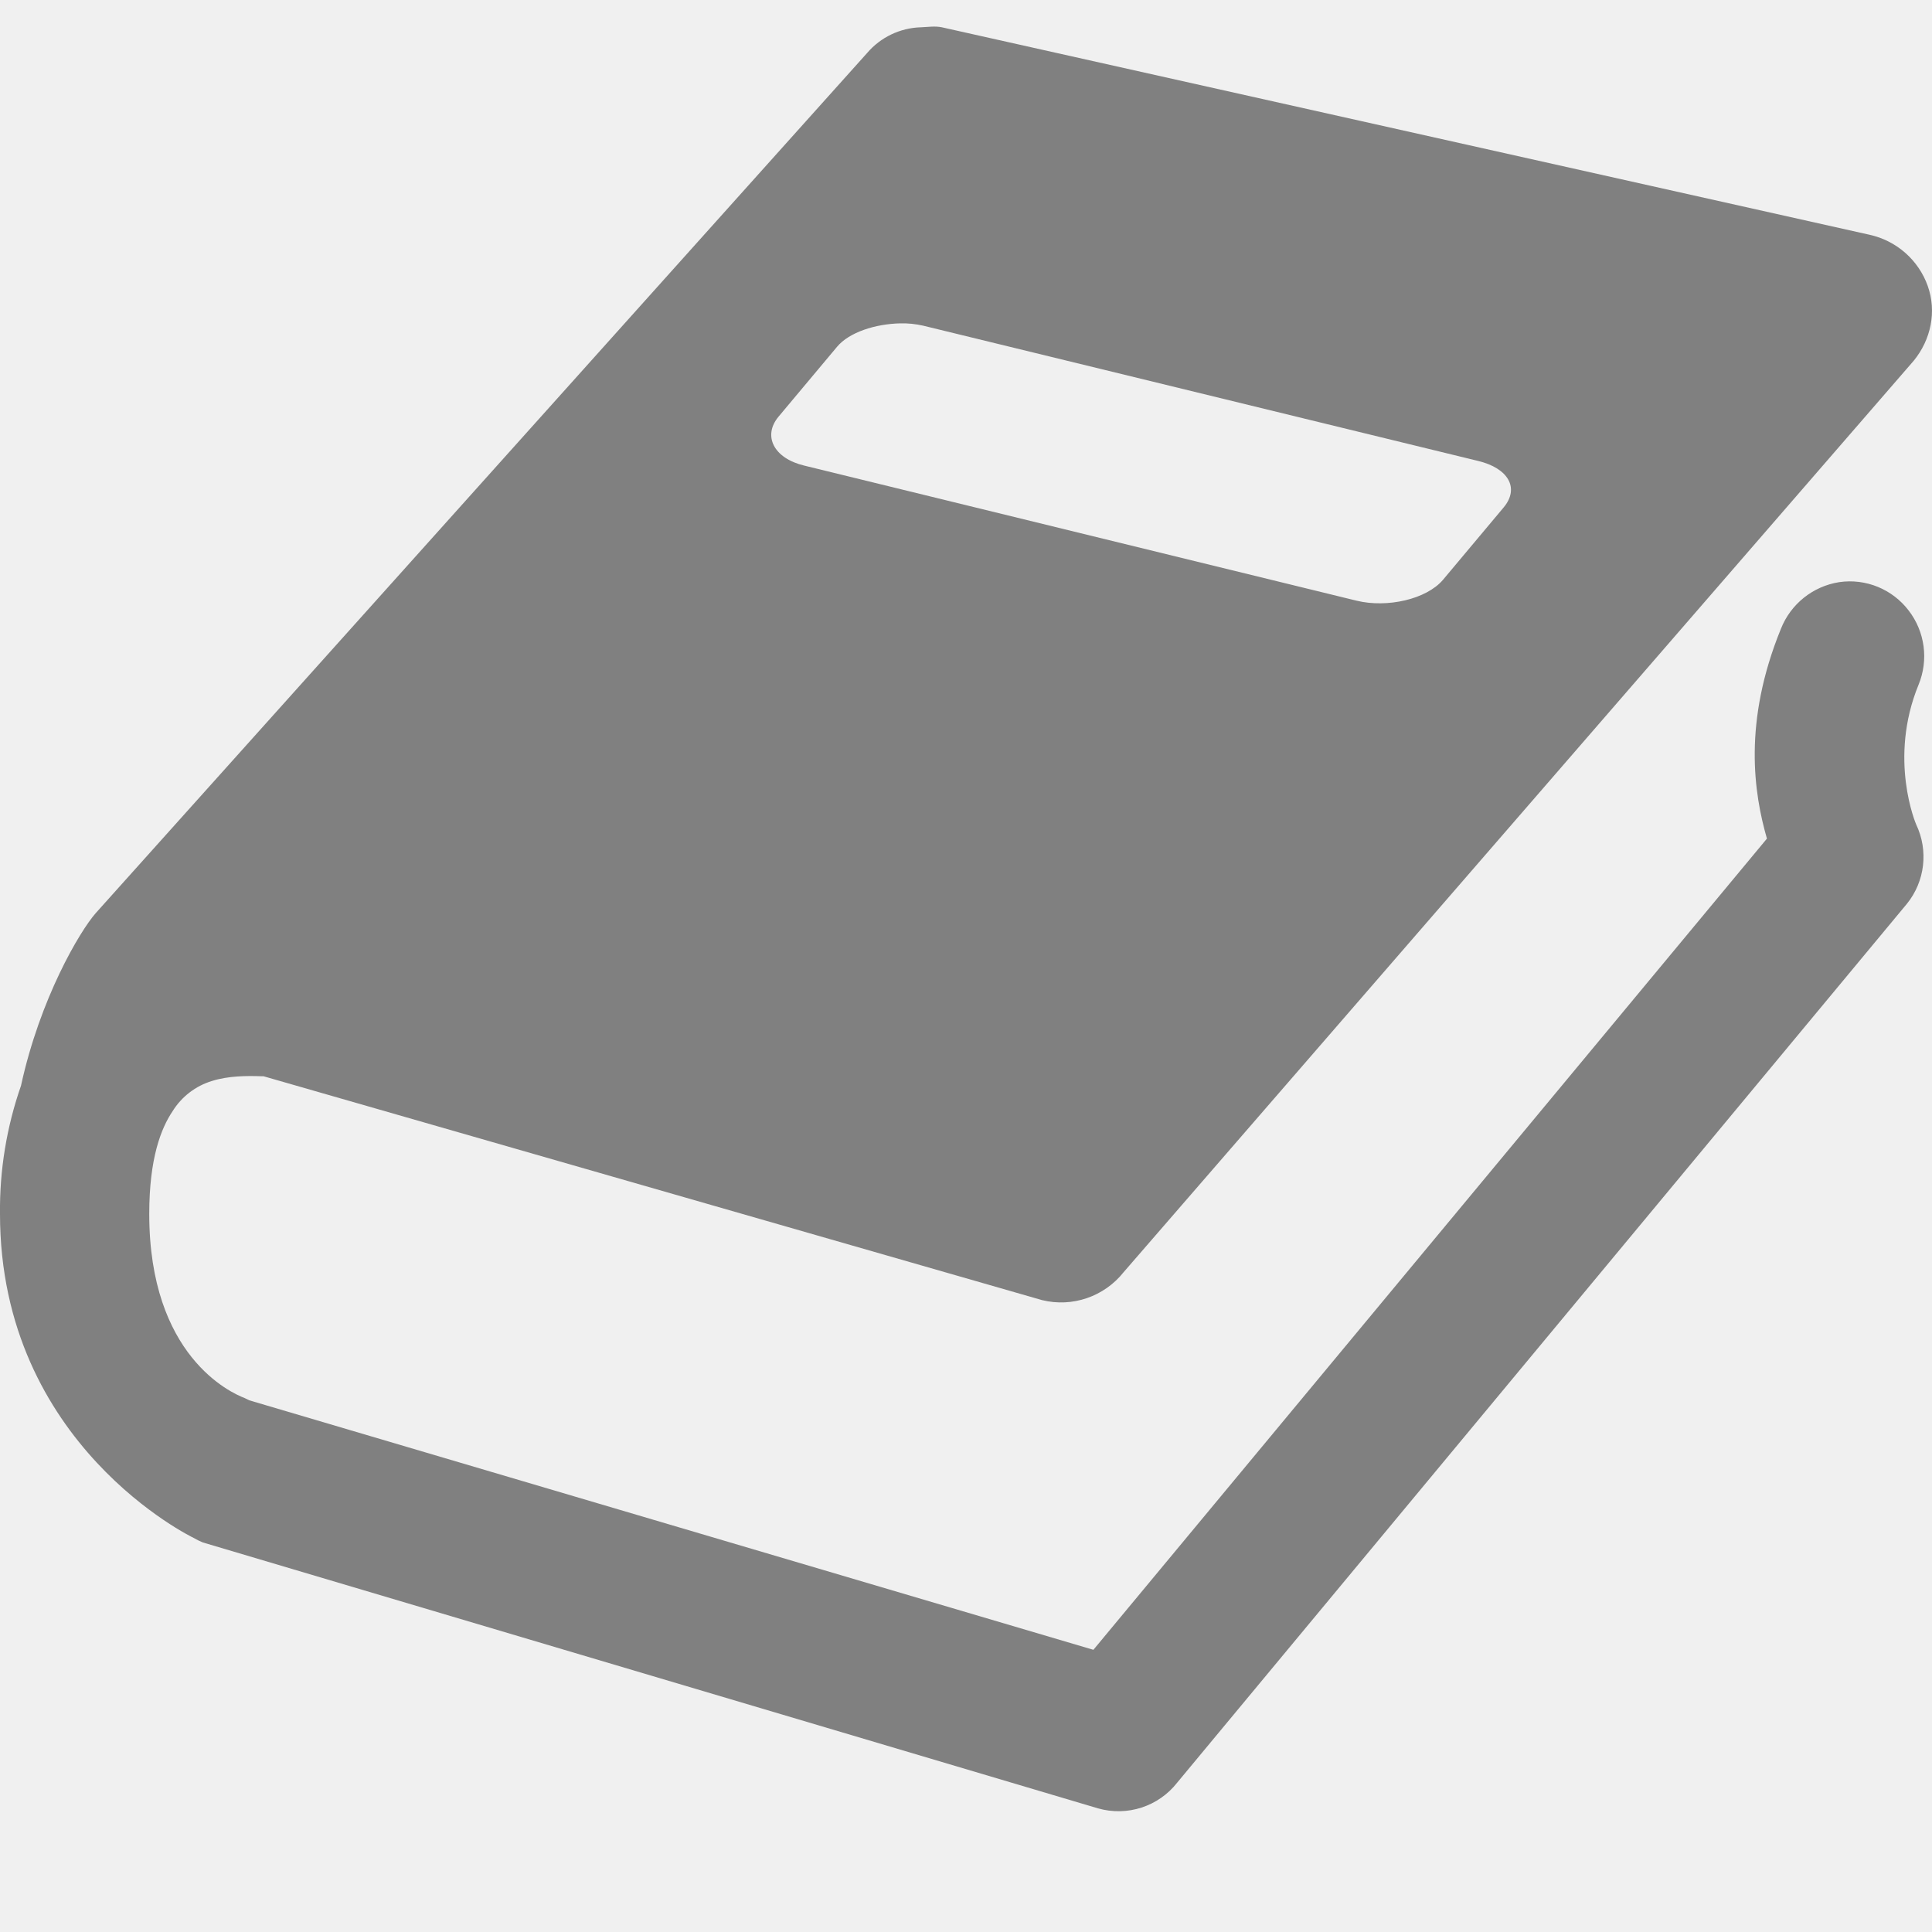
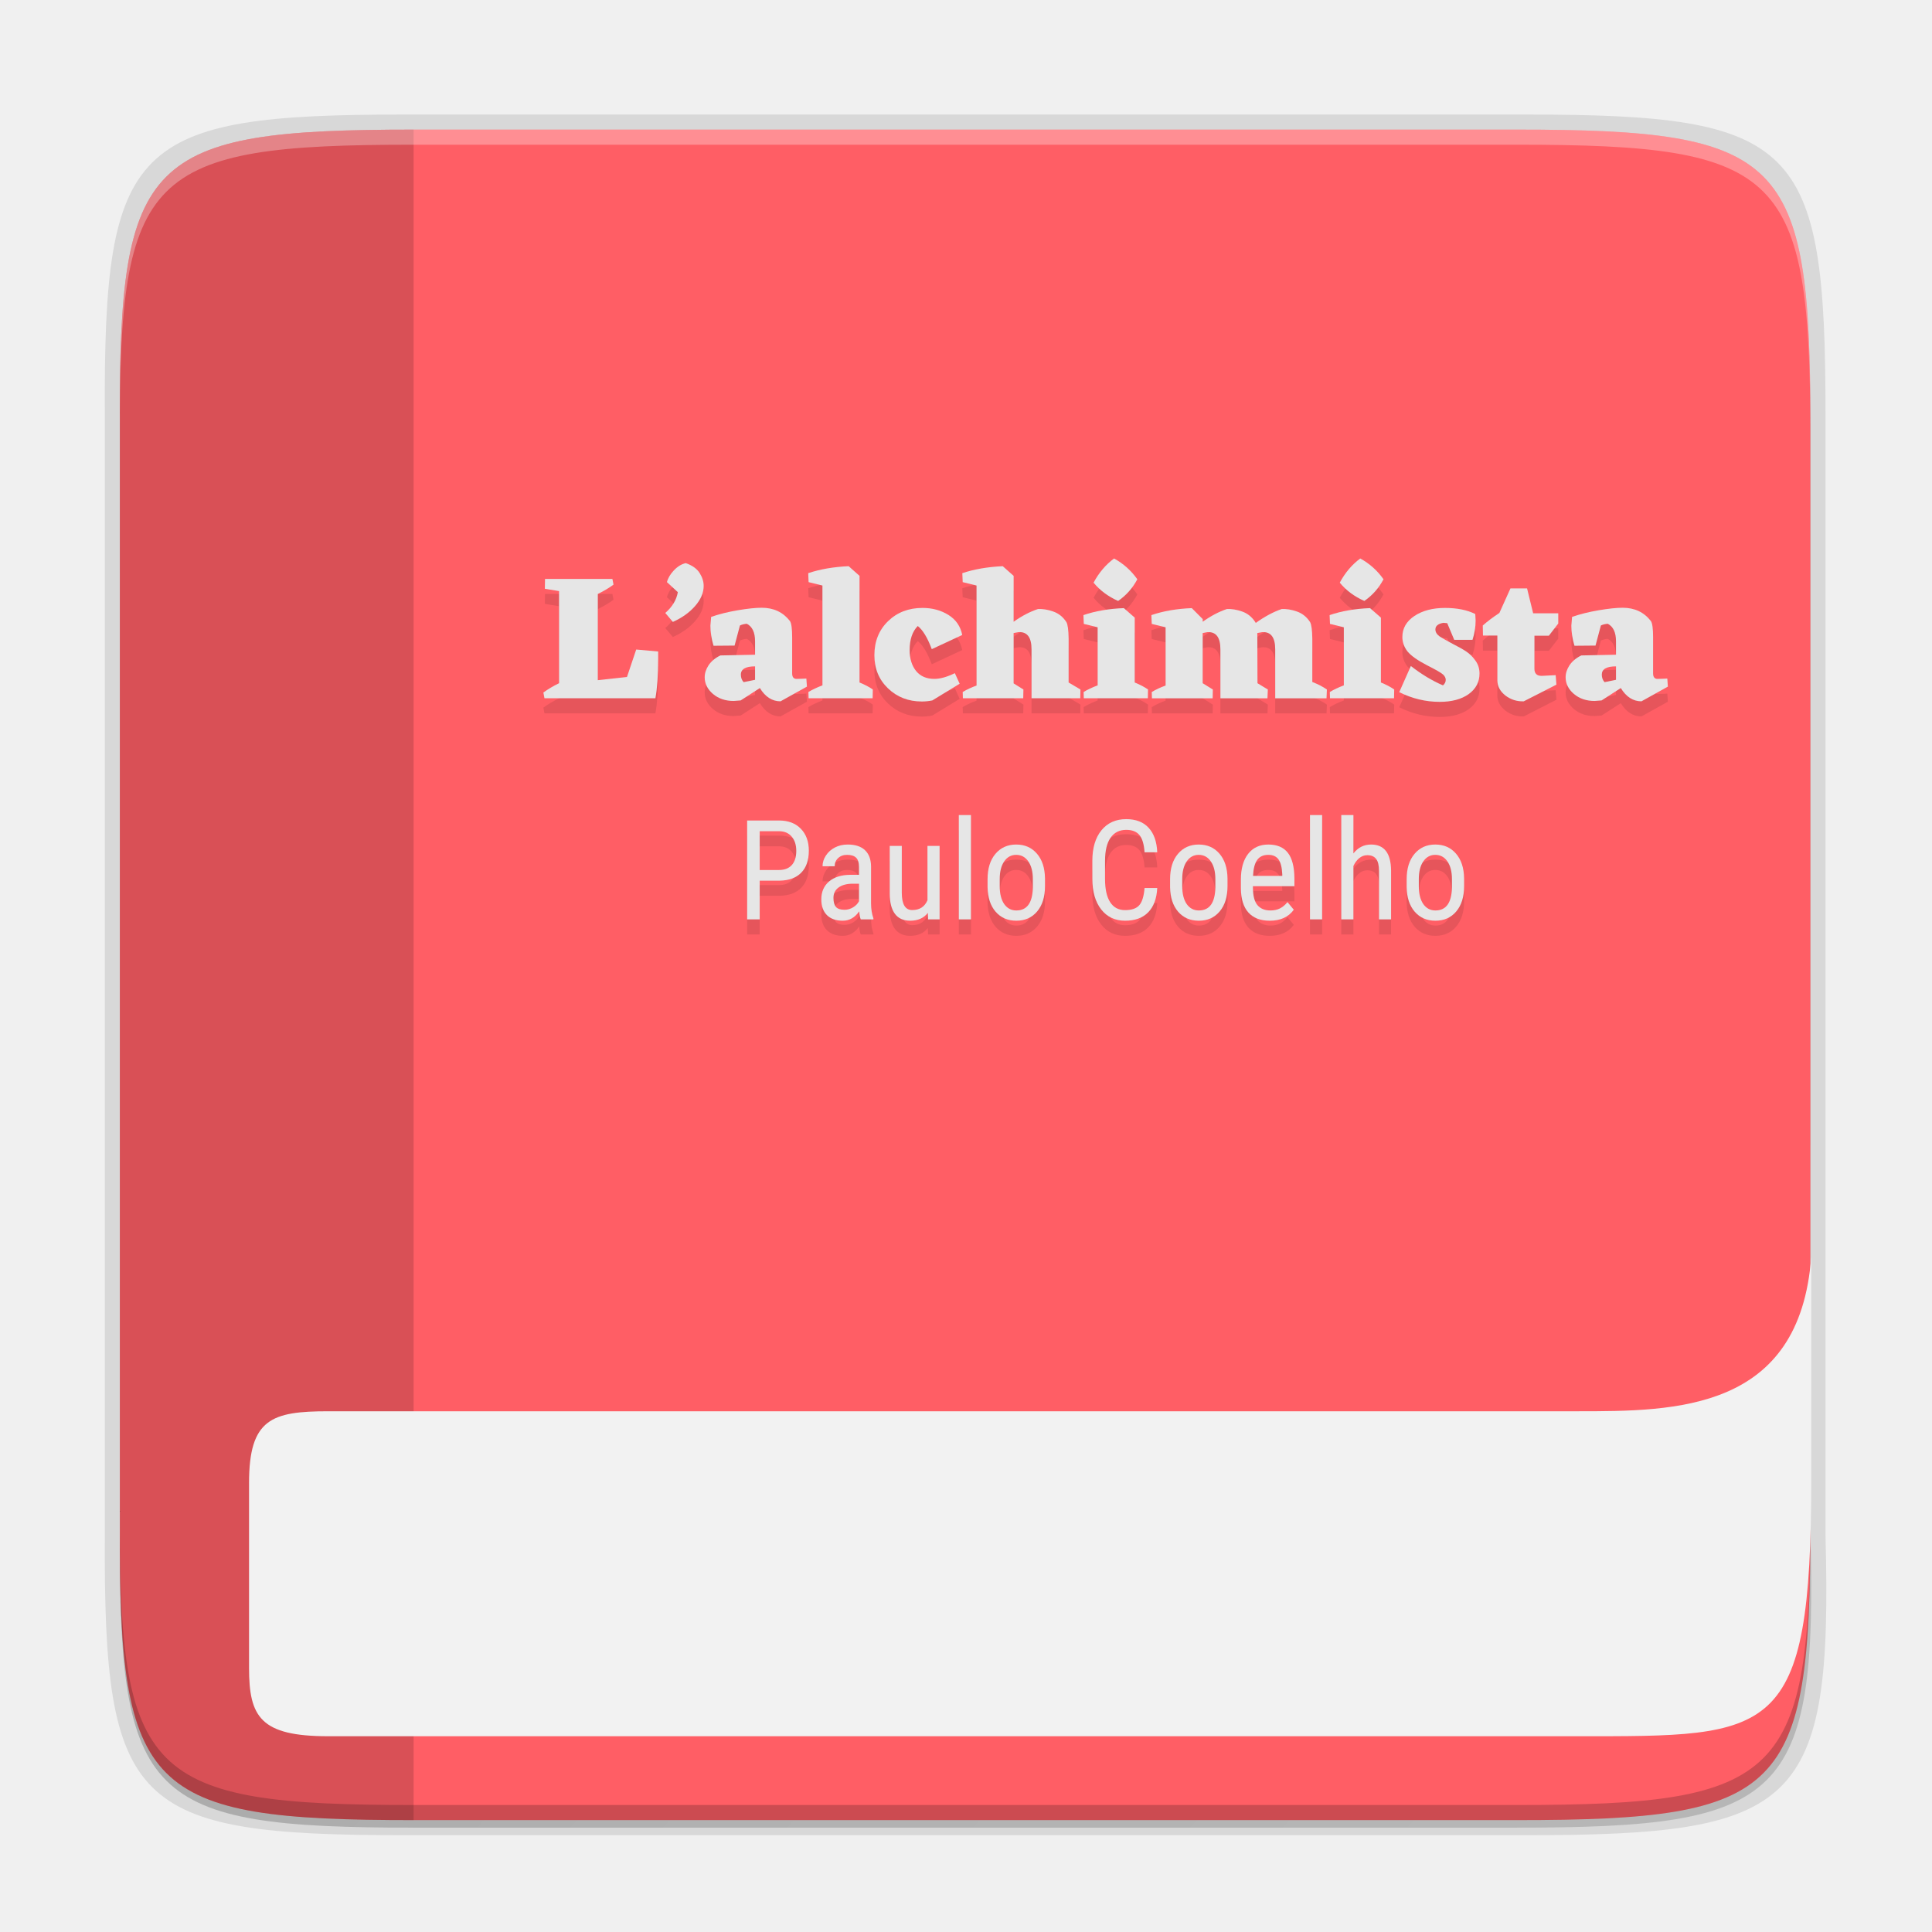
- <svg xmlns="http://www.w3.org/2000/svg" height="16" width="16">
-   <path d="m27.626 276.226c-.171.005-.333.082-.444.212l-6.39 7.125c-.133.152-.461.707-.618 1.428-.119.341-.178.7-.174 1.062 0 1.916 1.603 2.683 1.603 2.683.024.014.05.027.077.038l7.413 2.202c.242.069.501-.015.656-.213l6.043-7.278c.15-.185.18-.441.077-.657 0 0-.234-.54.02-1.158.084-.205.053-.439-.083-.615-.135-.176-.354-.266-.574-.234-.218.034-.402.181-.483.386-.316.774-.224 1.363-.116 1.738l-5.578 6.718-6.99-2.066-.039-.019c-.114-.043-.79-.348-.79-1.525 0-.464.099-.71.193-.85.075-.121.191-.21.327-.251.136-.043.291-.043.406-.039h.02l6.448 1.854c.251.062.515-.029.676-.232l6.543-7.548c.142-.174.191-.406.116-.618-.076-.215-.259-.376-.483-.425l-7.682-1.718c-.058-.012-.116-.002-.173 0zm-.174 2.452c.068-.002.13.005.193.019l4.595 1.12c.251.06.347.225.212.386l-.502.599c-.137.161-.461.234-.714.173l-4.575-1.119c-.253-.06-.347-.246-.213-.406l.484-.578c.101-.121.318-.189.521-.194z" fill="#808080" transform="translate(-20 -276)" />
+ <svg xmlns="http://www.w3.org/2000/svg" fill="none" height="256" viewBox="0 0 256 256" width="256">
+   <linearGradient id="paint0_linear" gradientUnits="userSpaceOnUse" x1="27.884" x2="227.884" y1="25.175" y2="225.175">
+     <stop offset="0" stop-opacity=".588" />
+     <stop offset="1" stop-opacity=".206" />
+   </linearGradient>
+   <path d="m54.805 18.174c-35.297 0-39.095 3.625-38.922 38.993v73.006 73.007c-.173 35.368 3.625 38.993 38.922 38.993h146.157c35.297 0 39.89-3.638 38.922-38.993v-73.007-73.006c0-35.368-3.625-38.993-38.922-38.993z" fill="#000" opacity=".1" />
+   <path d="m54.805 18.175c-35.297 0-39.095 3.625-38.922 38.993v73.007 73.006c-.173 35.368 3.625 38.994 38.922 38.994h146.157c35.297 0 39.89-3.638 38.922-38.994v-73.006-73.007c0-35.368-3.625-38.993-38.922-38.993z" fill="url(#paint0_linear)" opacity=".3" />
+   <path d="m53.695 15.175c-36.099 0-39.983 3.69-39.806 39.69v74.31 74.311c-.177 35.999 3.707 39.689 39.806 39.689h148.387c36.099 0 40.775-3.702 39.807-39.689v-74.311-74.31c0-36-3.708-39.69-39.807-39.69z" fill="#000" opacity=".1" />
+   <path d="m54.805 241.174c-35.297 0-39.095-3.625-38.922-38.993v-73.007-73.006c-.173-35.368 3.625-38.993 38.922-38.993h146.157c35.297 0 38.922 3.625 38.922 38.993v73.006 73.007c0 35.368-3.625 38.993-38.922 38.993z" fill="#ff5e65" />
+   <path d="m54.805 241.174c-35.297 0-39.095-3.625-38.922-38.993v-73.007-73.006c-.173-35.368 3.625-38.993 38.922-38.993z" fill="#000" opacity=".15" />
+   <path d="m54.806 17.174c-35.297 0-39.095 3.626-38.922 38.994v2c-.173-35.368 3.625-38.994 38.922-38.994h146.156c35.296 0 38.922 3.626 38.922 38.994v-2c0-35.368-3.626-38.994-38.922-38.994z" fill="#fff" opacity=".3" />
+   <path d="m54.811 241.174c-35.297 0-39.095-3.626-38.922-38.994v-2c-.173 35.368 3.625 38.994 38.922 38.994h146.156c35.297 0 38.922-3.625 38.922-38.994v2c0 35.369-3.625 38.994-38.922 38.994z" fill="#000" opacity=".2" />
+   <path d="m240 196v-29.5c-1.5 20.5-18 20.5-31 20.5h-165.5c-7.5 0-10.5 1-10.5 9.5v24.5c0 6.5 1.5 9.06 10.5 9.06h165.5c26 0 31 .44 31-34.06z" fill="#f2f2f2" />
+   <g fill="#000" opacity=".1">
+     <path d="m87.21 89.229c0 2.217-.122 3.982-.367 5.296h-14.697l-.147-.76c.603-.443 1.296-.855 2.079-1.235v-12.207l-1.883-.309.025-1.306h8.926l.147.76c-.603.443-1.296.855-2.079 1.235v11.424l3.864-.427 1.223-3.634 2.91.261z" />
+     <path d="m88.154 83.22c.929-.807 1.484-1.726 1.663-2.755l-1.443-1.33c.13-.522.432-1.037.905-1.544.489-.522 1.019-.847 1.589-.974.864.301 1.475.736 1.834 1.306s.538 1.14.538 1.71c0 .918-.383 1.813-1.149 2.684-.75.855-1.728 1.552-2.934 2.09z" />
+     <path d="m106.922 92.981-3.497 1.948c-1.109 0-2.022-.586-2.739-1.758l-2.543 1.639-.929.071c-1.092 0-2.005-.309-2.739-.926-.734-.633-1.1-1.37-1.1-2.209 0-.538.171-1.069.513-1.591.359-.538.88-.974 1.565-1.306l4.597-.095v-1.781c0-1.172-.366-1.948-1.1-2.328-.359.032-.66.111-.905.237l-.709 2.66-2.788.024c-.277-.918-.416-1.805-.416-2.66l.098-1.164c1.043-.364 2.217-.657 3.521-.879 1.321-.222 2.38-.333 3.179-.333 1.581 0 2.828.586 3.741 1.758.196.285.294 1.013.294 2.185v4.75c0 .491.195.736.586.736l.807-.024.489-.024zm-8.755-1.591c0 .396.122.728.367.998l1.516-.309v-1.781c-1.255 0-1.883.364-1.883 1.093z" />
+     <path d="m113.893 92.435c.701.285 1.287.594 1.76.926l-.024 1.164h-8.486l-.024-.831c.521-.317 1.141-.61 1.858-.879v-13.229l-1.834-.451-.049-1.188c1.549-.522 3.334-.831 5.356-.926l1.443 1.283z" />
+     <path d="m123.539 94.81c-.456.095-.921.142-1.394.142-1.776 0-3.268-.578-4.475-1.734-1.206-1.156-1.809-2.62-1.809-4.394 0-1.837.603-3.341 1.809-4.513 1.207-1.172 2.731-1.758 4.573-1.758 1.288 0 2.429.309 3.424.926.994.618 1.606 1.504 1.834 2.66l-4.035 1.876c-.571-1.52-1.19-2.541-1.858-3.064-.718.728-1.076 1.789-1.076 3.182 0 1.14.285 2.066.855 2.779.571.697 1.378 1.045 2.421 1.045.767 0 1.671-.253 2.715-.76l.636 1.401z" />
+     <path d="m141.599 92.435 1.565.926-.024 1.164h-6.456v-6.484c0-1.583-.571-2.343-1.712-2.28l-.66.119v6.674l1.296.807-.025 1.164h-7.996l-.025-.831c.555-.333 1.166-.618 1.834-.855v-13.252l-1.834-.451-.049-1.188c1.549-.522 3.334-.831 5.356-.926l1.443 1.283v6.08c1.092-.776 2.168-1.338 3.228-1.686.635-.032 1.312.079 2.029.333.718.253 1.296.72 1.736 1.401.18.317.278 1.053.294 2.209z" />
+     <path d="m148.158 81.629c-1.321-.586-2.405-1.393-3.253-2.422.701-1.314 1.606-2.383 2.715-3.206 1.239.681 2.266 1.599 3.081 2.755-.62 1.172-1.468 2.13-2.543 2.874zm2.2 10.806c.701.285 1.288.594 1.761.926l-.024 1.164h-8.486l-.024-.831c.521-.317 1.141-.61 1.858-.879v-7.695l-1.834-.451-.049-1.164c1.565-.538 3.35-.847 5.356-.926l1.442 1.259z" />
+     <path d="m173.888 92.364c.766.301 1.41.633 1.932.998l-.049 1.164h-6.798v-6.484c0-1.583-.571-2.343-1.712-2.28l-.66.119.024 6.65 1.37.831-.049 1.164h-6.236v-6.484c0-1.583-.57-2.343-1.712-2.28l-.635.119v6.65l1.344.831-.024 1.164h-8.045l-.025-.831c.555-.333 1.166-.618 1.834-.855v-7.719l-1.834-.451-.049-1.164c1.565-.538 3.351-.847 5.356-.926l1.443 1.449v.356c1.092-.776 2.16-1.338 3.203-1.686.636-.032 1.312.079 2.03.333.717.253 1.296.72 1.736 1.401.032.032.049.071.049.119 1.19-.855 2.339-1.472 3.448-1.853.636-.032 1.312.079 2.029.333.718.253 1.297.72 1.737 1.401.179.317.277 1.053.293 2.209z" />
+     <path d="m180.779 81.629c-1.321-.586-2.405-1.393-3.253-2.422.701-1.314 1.606-2.383 2.715-3.206 1.239.681 2.266 1.599 3.081 2.755-.62 1.172-1.467 2.13-2.543 2.874zm2.2 10.806c.701.285 1.288.594 1.761.926l-.024 1.164h-8.486l-.024-.831c.521-.317 1.141-.61 1.858-.879v-7.695l-1.834-.451-.049-1.164c1.565-.538 3.35-.847 5.356-.926l1.442 1.259z" />
+     <path d="m190.198 85.405c0 .348.188.657.563.926.391.253.962.578 1.712.974.75.38 1.353.72 1.809 1.021.457.301.864.705 1.223 1.211.359.491.538 1.061.538 1.71 0 1.124-.481 2.035-1.443 2.731-.962.681-2.241 1.021-3.839 1.021-1.842 0-3.627-.427-5.355-1.282l1.54-3.467c1.402 1.093 2.82 1.948 4.255 2.565.245-.206.367-.451.367-.736 0-.237-.114-.467-.342-.689-.229-.222-.954-.641-2.177-1.259-1.223-.633-2.07-1.235-2.543-1.805-.457-.586-.685-1.227-.685-1.924 0-1.14.53-2.066 1.59-2.779 1.076-.713 2.429-1.069 4.059-1.069 1.598 0 2.935.269 4.01.807l.049.855c0 .855-.138 1.71-.415 2.565h-2.421l-.929-2.209-.514-.048c-.701.127-1.052.419-1.052.879z" />
+     <path d="m203.322 86.236v4.394c0 .618.318.926.954.926l1.859-.095.097 1.259-4.328 2.209c-.897.032-1.704-.222-2.421-.76-.701-.554-1.06-1.211-1.076-1.971v-5.985h-1.907l-.025-1.33c.603-.538 1.337-1.093 2.201-1.663l1.467-3.254h2.201l.807 3.301h3.326v1.354l-1.247 1.615z" />
+     <path d="m221 92.981-3.497 1.948c-1.108 0-2.021-.586-2.739-1.758l-2.543 1.639-.929.071c-1.092 0-2.005-.309-2.739-.926-.734-.633-1.1-1.37-1.1-2.209 0-.538.171-1.069.513-1.591.359-.538.88-.974 1.565-1.306l4.597-.095v-1.781c0-1.172-.366-1.948-1.1-2.328-.359.032-.66.111-.905.237l-.709 2.66-2.788.024c-.277-.918-.415-1.805-.415-2.66l.097-1.164c1.044-.364 2.218-.657 3.522-.879 1.32-.222 2.38-.333 3.179-.333 1.581 0 2.828.586 3.741 1.758.196.285.294 1.013.294 2.185v4.75c0 .491.195.736.587.736l.807-.024.489-.024zm-8.754-1.591c0 .396.122.728.366.998l1.516-.309v-1.781c-1.255 0-1.882.364-1.882 1.093z" />
+   </g>
+   <g fill="#000" opacity=".1">
+     <path d="m100.664 118.692v5.128h-1.664v-13.1h4.219c1.23 0 2.197.366 2.9 1.097.703.726 1.055 1.695 1.055 2.907 0 1.259-.337 2.231-1.01 2.915-.666.678-1.609 1.029-2.827 1.053zm0-1.413h2.555c.739 0 1.306-.219 1.7-.657s.591-1.065.591-1.88c0-.786-.203-1.416-.609-1.89-.407-.474-.964-.711-1.673-.711h-2.564z" />
+     <path d="m114.056 123.82c-.097-.21-.167-.564-.209-1.062-.57.828-1.297 1.242-2.182 1.242-.891 0-1.588-.246-2.091-.738-.497-.498-.746-1.196-.746-2.096 0-.99.34-1.776 1.018-2.358.679-.581 1.61-.878 2.792-.89h1.182v-1.035c0-.582-.131-.996-.391-1.242-.261-.246-.658-.369-1.191-.369-.485 0-.879.144-1.182.432-.303.282-.455.642-.455 1.08h-1.609c0-.498.148-.972.445-1.422.297-.455.697-.812 1.2-1.07.504-.258 1.064-.387 1.682-.387 1.007 0 1.77.249 2.292.747.527.492.797 1.211.809 2.159v4.913c.006.749.109 1.4.309 1.952v.144zm-2.146-1.269c.394 0 .77-.108 1.128-.323.357-.216.618-.486.782-.81v-2.322h-.91c-.763.012-1.366.183-1.809.513-.442.324-.664.78-.664 1.368 0 .552.113.954.337 1.206.224.245.603.368 1.136.368z" />
+     <path d="m122.939 122.965c-.534.69-1.313 1.035-2.337 1.035-.891 0-1.564-.303-2.018-.909-.455-.612-.685-1.499-.691-2.663v-6.343h1.6v6.226c0 1.518.461 2.276 1.382 2.276.976 0 1.648-.431 2.018-1.295v-7.207h1.609v9.735h-1.527z" />
+     <path d="m128.657 123.82h-1.609v-13.82h1.609z" />
+     <path d="m130.858 118.503c0-1.416.345-2.535 1.036-3.356.697-.828 1.615-1.242 2.755-1.242 1.139 0 2.055.402 2.746 1.206.697.803 1.054 1.898 1.072 3.284v1.025c0 1.41-.345 2.526-1.036 3.347-.691.822-1.612 1.233-2.764 1.233-1.139 0-2.055-.399-2.746-1.197-.685-.797-1.039-1.877-1.063-3.239zm1.609.917c0 1.002.197 1.791.591 2.367.4.569.936.854 1.609.854 1.418 0 2.149-1.013 2.191-3.041v-1.097c0-.996-.2-1.782-.6-2.358-.4-.582-.936-.873-1.609-.873-.661 0-1.191.291-1.591.873-.394.576-.591 1.359-.591 2.349z" />
+     <path d="m153.342 119.663c-.073 1.404-.473 2.478-1.201 3.221-.721.744-1.742 1.116-3.063 1.116-1.328 0-2.383-.498-3.164-1.494-.782-1.001-1.173-2.357-1.173-4.066v-2.376c0-1.703.4-3.05 1.2-4.04.806-.989 1.903-1.484 3.291-1.484 1.279 0 2.267.381 2.964 1.143.703.755 1.085 1.838 1.146 3.248h-1.682c-.073-1.068-.3-1.83-.682-2.286s-.964-.684-1.746-.684c-.903 0-1.597.351-2.082 1.053-.485.696-.727 1.719-.727 3.068v2.403c0 1.325.224 2.342.673 3.05.454.708 1.115 1.061 1.982 1.061.866 0 1.491-.213 1.872-.638.382-.426.619-1.191.71-2.295z" />
+     <path d="m155.042 118.503c0-1.416.345-2.535 1.036-3.356.697-.828 1.615-1.242 2.755-1.242s2.055.402 2.746 1.206c.697.803 1.054 1.898 1.073 3.284v1.025c0 1.41-.346 2.526-1.037 3.347-.691.822-1.612 1.233-2.764 1.233-1.139 0-2.055-.399-2.746-1.197-.684-.797-1.039-1.877-1.063-3.239zm1.609.917c0 1.002.197 1.791.591 2.367.4.569.936.854 1.609.854 1.418 0 2.149-1.013 2.191-3.041v-1.097c0-.996-.2-1.782-.6-2.358-.4-.582-.936-.873-1.609-.873-.661 0-1.191.291-1.591.873-.394.576-.591 1.359-.591 2.349z" />
+     <path d="m168.243 124c-1.224 0-2.164-.36-2.818-1.08-.655-.725-.988-1.787-1.001-3.185v-1.178c0-1.452.319-2.589.955-3.41.643-.828 1.537-1.242 2.682-1.242 1.152 0 2.012.363 2.582 1.089.57.725.861 1.856.873 3.392v1.043h-5.491v.225c0 1.044.197 1.803.591 2.277.4.473.972.71 1.718.71.473 0 .888-.087 1.245-.261.364-.179.704-.461 1.019-.845l.836 1.007c-.697.972-1.761 1.458-3.191 1.458zm-.182-8.728c-.667 0-1.161.228-1.482.684-.321.45-.503 1.152-.545 2.106h3.873v-.216c-.043-.924-.212-1.584-.509-1.98-.291-.396-.737-.594-1.337-.594z" />
+     <path d="m175.189 123.82h-1.609v-13.82h1.609z" />
+     <path d="m179.335 115.084c.612-.786 1.394-1.179 2.346-1.179 1.739 0 2.621 1.149 2.645 3.446v6.469h-1.6v-6.397c0-.762-.13-1.302-.391-1.62-.254-.324-.639-.486-1.154-.486-.4 0-.761.132-1.082.396-.316.264-.57.609-.764 1.035v7.072h-1.609v-13.82h1.609z" />
+     <path d="m186.39 118.503c0-1.416.346-2.535 1.037-3.356.697-.828 1.615-1.242 2.754-1.242 1.14 0 2.055.402 2.746 1.206.697.803 1.055 1.898 1.073 3.284v1.025c0 1.41-.345 2.526-1.036 3.347-.691.822-1.613 1.233-2.764 1.233-1.14 0-2.055-.399-2.746-1.197-.685-.797-1.04-1.877-1.064-3.239zm1.609.917c0 1.002.197 1.791.591 2.367.4.569.937.854 1.61.854 1.418 0 2.148-1.013 2.191-3.041v-1.097c0-.996-.2-1.782-.6-2.358-.4-.582-.937-.873-1.61-.873-.66 0-1.191.291-1.591.873-.394.576-.591 1.359-.591 2.349z" />
+   </g>
+   <g fill="#e6e6e6">
+     <path d="m87.21 87.229c0 2.217-.122 3.982-.367 5.296h-14.697l-.147-.76c.603-.443 1.296-.855 2.079-1.235v-12.207l-1.883-.309.025-1.306h8.926l.147.76c-.603.443-1.296.855-2.079 1.235v11.424l3.864-.427 1.223-3.634 2.91.261z" />
+     <path d="m88.154 81.22c.929-.807 1.484-1.726 1.663-2.755l-1.443-1.33c.13-.522.432-1.037.905-1.544.489-.522 1.019-.847 1.589-.974.864.301 1.475.736 1.834 1.306s.538 1.14.538 1.71c0 .918-.383 1.813-1.149 2.684-.75.855-1.728 1.552-2.934 2.09z" />
+     <path d="m106.922 90.981-3.497 1.948c-1.109 0-2.022-.586-2.739-1.758l-2.543 1.639-.929.071c-1.092 0-2.005-.309-2.739-.926-.734-.633-1.1-1.37-1.1-2.209 0-.538.171-1.069.513-1.591.359-.538.88-.974 1.565-1.306l4.597-.095v-1.781c0-1.172-.366-1.948-1.1-2.328-.359.032-.66.111-.905.237l-.709 2.66-2.788.024c-.277-.918-.416-1.805-.416-2.66l.098-1.164c1.043-.364 2.217-.657 3.521-.879 1.321-.222 2.38-.333 3.179-.333 1.581 0 2.828.586 3.741 1.758.196.285.294 1.013.294 2.185v4.75c0 .491.195.736.586.736l.807-.024.489-.024zm-8.755-1.591c0 .396.122.728.367.998l1.516-.309v-1.781c-1.255 0-1.883.364-1.883 1.093z" />
+     <path d="m113.893 90.435c.701.285 1.287.594 1.76.926l-.024 1.164h-8.486l-.024-.831c.521-.317 1.141-.61 1.858-.879v-13.229l-1.834-.451-.049-1.188c1.549-.522 3.334-.831 5.356-.926l1.443 1.283z" />
+     <path d="m123.539 92.81c-.456.095-.921.142-1.394.142-1.776 0-3.268-.578-4.475-1.734-1.206-1.156-1.809-2.62-1.809-4.394 0-1.837.603-3.341 1.809-4.513 1.207-1.172 2.731-1.758 4.573-1.758 1.288 0 2.429.309 3.424.926.994.618 1.606 1.504 1.834 2.66l-4.035 1.876c-.571-1.52-1.19-2.541-1.858-3.064-.718.728-1.076 1.789-1.076 3.182 0 1.14.285 2.066.855 2.779.571.697 1.378 1.045 2.421 1.045.767 0 1.671-.253 2.715-.76l.636 1.401z" />
+     <path d="m141.599 90.435 1.565.926-.024 1.164h-6.456v-6.484c0-1.583-.571-2.343-1.712-2.28l-.66.119v6.674l1.296.807-.025 1.164h-7.996l-.025-.831c.555-.333 1.166-.618 1.834-.855v-13.252l-1.834-.451-.049-1.188c1.549-.522 3.334-.831 5.356-.926l1.443 1.283v6.08c1.092-.776 2.168-1.338 3.228-1.686.635-.032 1.312.079 2.029.333.718.253 1.296.72 1.736 1.401.18.317.278 1.053.294 2.209z" />
+     <path d="m148.158 79.629c-1.321-.586-2.405-1.393-3.253-2.422.701-1.314 1.606-2.383 2.715-3.206 1.239.681 2.266 1.599 3.081 2.755-.62 1.172-1.468 2.13-2.543 2.874zm2.2 10.806c.701.285 1.288.594 1.761.926l-.024 1.164h-8.486l-.024-.831c.521-.317 1.141-.61 1.858-.879v-7.695l-1.834-.451-.049-1.164c1.565-.538 3.35-.847 5.356-.926l1.442 1.259z" />
+     <path d="m173.888 90.364c.766.301 1.41.633 1.932.998l-.049 1.164h-6.798v-6.484c0-1.583-.571-2.343-1.712-2.28l-.66.119.024 6.65 1.37.831-.049 1.164h-6.236v-6.484c0-1.583-.57-2.343-1.712-2.28l-.635.119v6.65l1.344.831-.024 1.164h-8.045l-.025-.831c.555-.333 1.166-.618 1.834-.855v-7.719l-1.834-.451-.049-1.164c1.565-.538 3.351-.847 5.356-.926l1.443 1.449v.356c1.092-.776 2.16-1.338 3.203-1.686.636-.032 1.312.079 2.03.333.717.253 1.296.72 1.736 1.401.032.032.049.071.049.119 1.19-.855 2.339-1.472 3.448-1.853.636-.032 1.312.079 2.029.333.718.253 1.297.72 1.737 1.401.179.317.277 1.053.293 2.209z" />
+     <path d="m180.779 79.629c-1.321-.586-2.405-1.393-3.253-2.422.701-1.314 1.606-2.383 2.715-3.206 1.239.681 2.266 1.599 3.081 2.755-.62 1.172-1.467 2.13-2.543 2.874zm2.2 10.806c.701.285 1.288.594 1.761.926l-.024 1.164h-8.486l-.024-.831c.521-.317 1.141-.61 1.858-.879v-7.695l-1.834-.451-.049-1.164c1.565-.538 3.35-.847 5.356-.926l1.442 1.259z" />
+     <path d="m190.198 83.405c0 .348.188.657.563.926.391.253.962.578 1.712.974.75.38 1.353.72 1.809 1.021.457.301.864.705 1.223 1.211.359.491.538 1.061.538 1.71 0 1.124-.481 2.035-1.443 2.731-.962.681-2.241 1.021-3.839 1.021-1.842 0-3.627-.427-5.355-1.282l1.54-3.467c1.402 1.093 2.82 1.948 4.255 2.565.245-.206.367-.451.367-.736 0-.237-.114-.467-.342-.689-.229-.222-.954-.641-2.177-1.259-1.223-.633-2.07-1.235-2.543-1.805-.457-.586-.685-1.227-.685-1.924 0-1.14.53-2.066 1.59-2.779 1.076-.713 2.429-1.069 4.059-1.069 1.598 0 2.935.269 4.01.807l.049.855c0 .855-.138 1.71-.415 2.565h-2.421l-.929-2.209-.514-.048c-.701.127-1.052.419-1.052.879z" />
+     <path d="m203.322 84.236v4.394c0 .618.318.926.954.926l1.859-.095.097 1.259-4.328 2.209c-.897.032-1.704-.222-2.421-.76-.701-.554-1.06-1.211-1.076-1.971v-5.985h-1.907l-.025-1.33c.603-.538 1.337-1.093 2.201-1.663l1.467-3.254h2.201l.807 3.301h3.326v1.354l-1.247 1.615z" />
+     <path d="m221 90.981-3.497 1.948c-1.108 0-2.021-.586-2.739-1.758l-2.543 1.639-.929.071c-1.092 0-2.005-.309-2.739-.926-.734-.633-1.1-1.37-1.1-2.209 0-.538.171-1.069.513-1.591.359-.538.88-.974 1.565-1.306l4.597-.095v-1.781c0-1.172-.366-1.948-1.1-2.328-.359.032-.66.111-.905.237l-.709 2.66-2.788.024c-.277-.918-.415-1.805-.415-2.66l.097-1.164c1.044-.364 2.218-.657 3.522-.879 1.32-.222 2.38-.333 3.179-.333 1.581 0 2.828.586 3.741 1.758.196.285.294 1.013.294 2.185v4.75c0 .491.195.736.587.736l.807-.024.489-.024zm-8.754-1.591c0 .396.122.728.366.998l1.516-.309v-1.781c-1.255 0-1.882.364-1.882 1.093z" />
+     <path d="m100.664 116.692v5.128h-1.664v-13.1h4.219c1.23 0 2.197.366 2.9 1.097.703.726 1.055 1.695 1.055 2.907 0 1.259-.337 2.231-1.01 2.915-.666.678-1.609 1.029-2.827 1.053zm0-1.413h2.555c.739 0 1.306-.219 1.7-.657s.591-1.065.591-1.88c0-.786-.203-1.416-.609-1.89-.407-.474-.964-.711-1.673-.711h-2.564z" />
+     <path d="m114.056 121.82c-.097-.21-.167-.564-.209-1.062-.57.828-1.297 1.242-2.182 1.242-.891 0-1.588-.246-2.091-.738-.497-.498-.746-1.196-.746-2.096 0-.99.34-1.776 1.018-2.358.679-.581 1.61-.878 2.792-.89h1.182v-1.035c0-.582-.131-.996-.391-1.242-.261-.246-.658-.369-1.191-.369-.485 0-.879.144-1.182.432-.303.282-.455.642-.455 1.08h-1.609c0-.498.148-.972.445-1.422.297-.455.697-.812 1.2-1.07.504-.258 1.064-.387 1.682-.387 1.007 0 1.77.249 2.292.747.527.492.797 1.211.809 2.159v4.913c.006.749.109 1.4.309 1.952v.144zm-2.146-1.269c.394 0 .77-.108 1.128-.323.357-.216.618-.486.782-.81v-2.322h-.91c-.763.012-1.366.183-1.809.513-.442.324-.664.78-.664 1.368 0 .552.113.954.337 1.206.224.245.603.368 1.136.368z" />
+     <path d="m122.939 120.965c-.534.69-1.313 1.035-2.337 1.035-.891 0-1.564-.303-2.018-.909-.455-.612-.685-1.499-.691-2.663v-6.343h1.6v6.226c0 1.518.461 2.276 1.382 2.276.976 0 1.648-.431 2.018-1.295v-7.207h1.609v9.735h-1.527z" />
+     <path d="m128.657 121.82h-1.609v-13.82h1.609z" />
+     <path d="m130.858 116.503c0-1.416.345-2.535 1.036-3.356.697-.828 1.615-1.242 2.755-1.242 1.139 0 2.055.402 2.746 1.206.697.803 1.054 1.898 1.072 3.284v1.025c0 1.41-.345 2.526-1.036 3.347-.691.822-1.612 1.233-2.764 1.233-1.139 0-2.055-.399-2.746-1.197-.685-.797-1.039-1.877-1.063-3.239zm1.609.917c0 1.002.197 1.791.591 2.367.4.569.936.854 1.609.854 1.418 0 2.149-1.013 2.191-3.041v-1.097c0-.996-.2-1.782-.6-2.358-.4-.582-.936-.873-1.609-.873-.661 0-1.191.291-1.591.873-.394.576-.591 1.359-.591 2.349z" />
+     <path d="m153.342 117.663c-.073 1.404-.473 2.478-1.201 3.221-.721.744-1.742 1.116-3.063 1.116-1.328 0-2.383-.498-3.164-1.494-.782-1.001-1.173-2.357-1.173-4.066v-2.376c0-1.703.4-3.05 1.2-4.04.806-.989 1.903-1.484 3.291-1.484 1.279 0 2.267.381 2.964 1.143.703.755 1.085 1.838 1.146 3.248h-1.682c-.073-1.068-.3-1.83-.682-2.286s-.964-.684-1.746-.684c-.903 0-1.597.351-2.082 1.053-.485.696-.727 1.719-.727 3.068v2.403c0 1.325.224 2.342.673 3.05.454.708 1.115 1.061 1.982 1.061.866 0 1.491-.213 1.872-.638.382-.426.619-1.191.71-2.295z" />
+     <path d="m155.042 116.503c0-1.416.345-2.535 1.036-3.356.697-.828 1.615-1.242 2.755-1.242s2.055.402 2.746 1.206c.697.803 1.054 1.898 1.073 3.284v1.025c0 1.41-.346 2.526-1.037 3.347-.691.822-1.612 1.233-2.764 1.233-1.139 0-2.055-.399-2.746-1.197-.684-.797-1.039-1.877-1.063-3.239zm1.609.917c0 1.002.197 1.791.591 2.367.4.569.936.854 1.609.854 1.418 0 2.149-1.013 2.191-3.041v-1.097c0-.996-.2-1.782-.6-2.358-.4-.582-.936-.873-1.609-.873-.661 0-1.191.291-1.591.873-.394.576-.591 1.359-.591 2.349z" />
+     <path d="m168.243 122c-1.224 0-2.164-.36-2.818-1.08-.655-.725-.988-1.787-1.001-3.185v-1.178c0-1.452.319-2.589.955-3.41.643-.828 1.537-1.242 2.682-1.242 1.152 0 2.012.363 2.582 1.089.57.725.861 1.856.873 3.392v1.043h-5.491v.225c0 1.044.197 1.803.591 2.277.4.473.972.71 1.718.71.473 0 .888-.087 1.245-.261.364-.179.704-.461 1.019-.845l.836 1.007c-.697.972-1.761 1.458-3.191 1.458zm-.182-8.728c-.667 0-1.161.228-1.482.684-.321.45-.503 1.152-.545 2.106h3.873v-.216c-.043-.924-.212-1.584-.509-1.98-.291-.396-.737-.594-1.337-.594z" />
+     <path d="m175.189 121.82h-1.609v-13.82h1.609z" />
+     <path d="m179.335 113.084c.612-.786 1.394-1.179 2.346-1.179 1.739 0 2.621 1.149 2.645 3.446v6.469h-1.6v-6.397c0-.762-.13-1.302-.391-1.62-.254-.324-.639-.486-1.154-.486-.4 0-.761.132-1.082.396-.316.264-.57.609-.764 1.035v7.072h-1.609v-13.82h1.609z" />
+     <path d="m186.39 116.503c0-1.416.346-2.535 1.037-3.356.697-.828 1.615-1.242 2.754-1.242 1.14 0 2.055.402 2.746 1.206.697.803 1.055 1.898 1.073 3.284v1.025c0 1.41-.345 2.526-1.036 3.347-.691.822-1.613 1.233-2.764 1.233-1.14 0-2.055-.399-2.746-1.197-.685-.797-1.04-1.877-1.064-3.239zm1.609.917c0 1.002.197 1.791.591 2.367.4.569.937.854 1.61.854 1.418 0 2.148-1.013 2.191-3.041v-1.097c0-.996-.2-1.782-.6-2.358-.4-.582-.937-.873-1.61-.873-.66 0-1.191.291-1.591.873-.394.576-.591 1.359-.591 2.349z" />
+   </g>
</svg>
